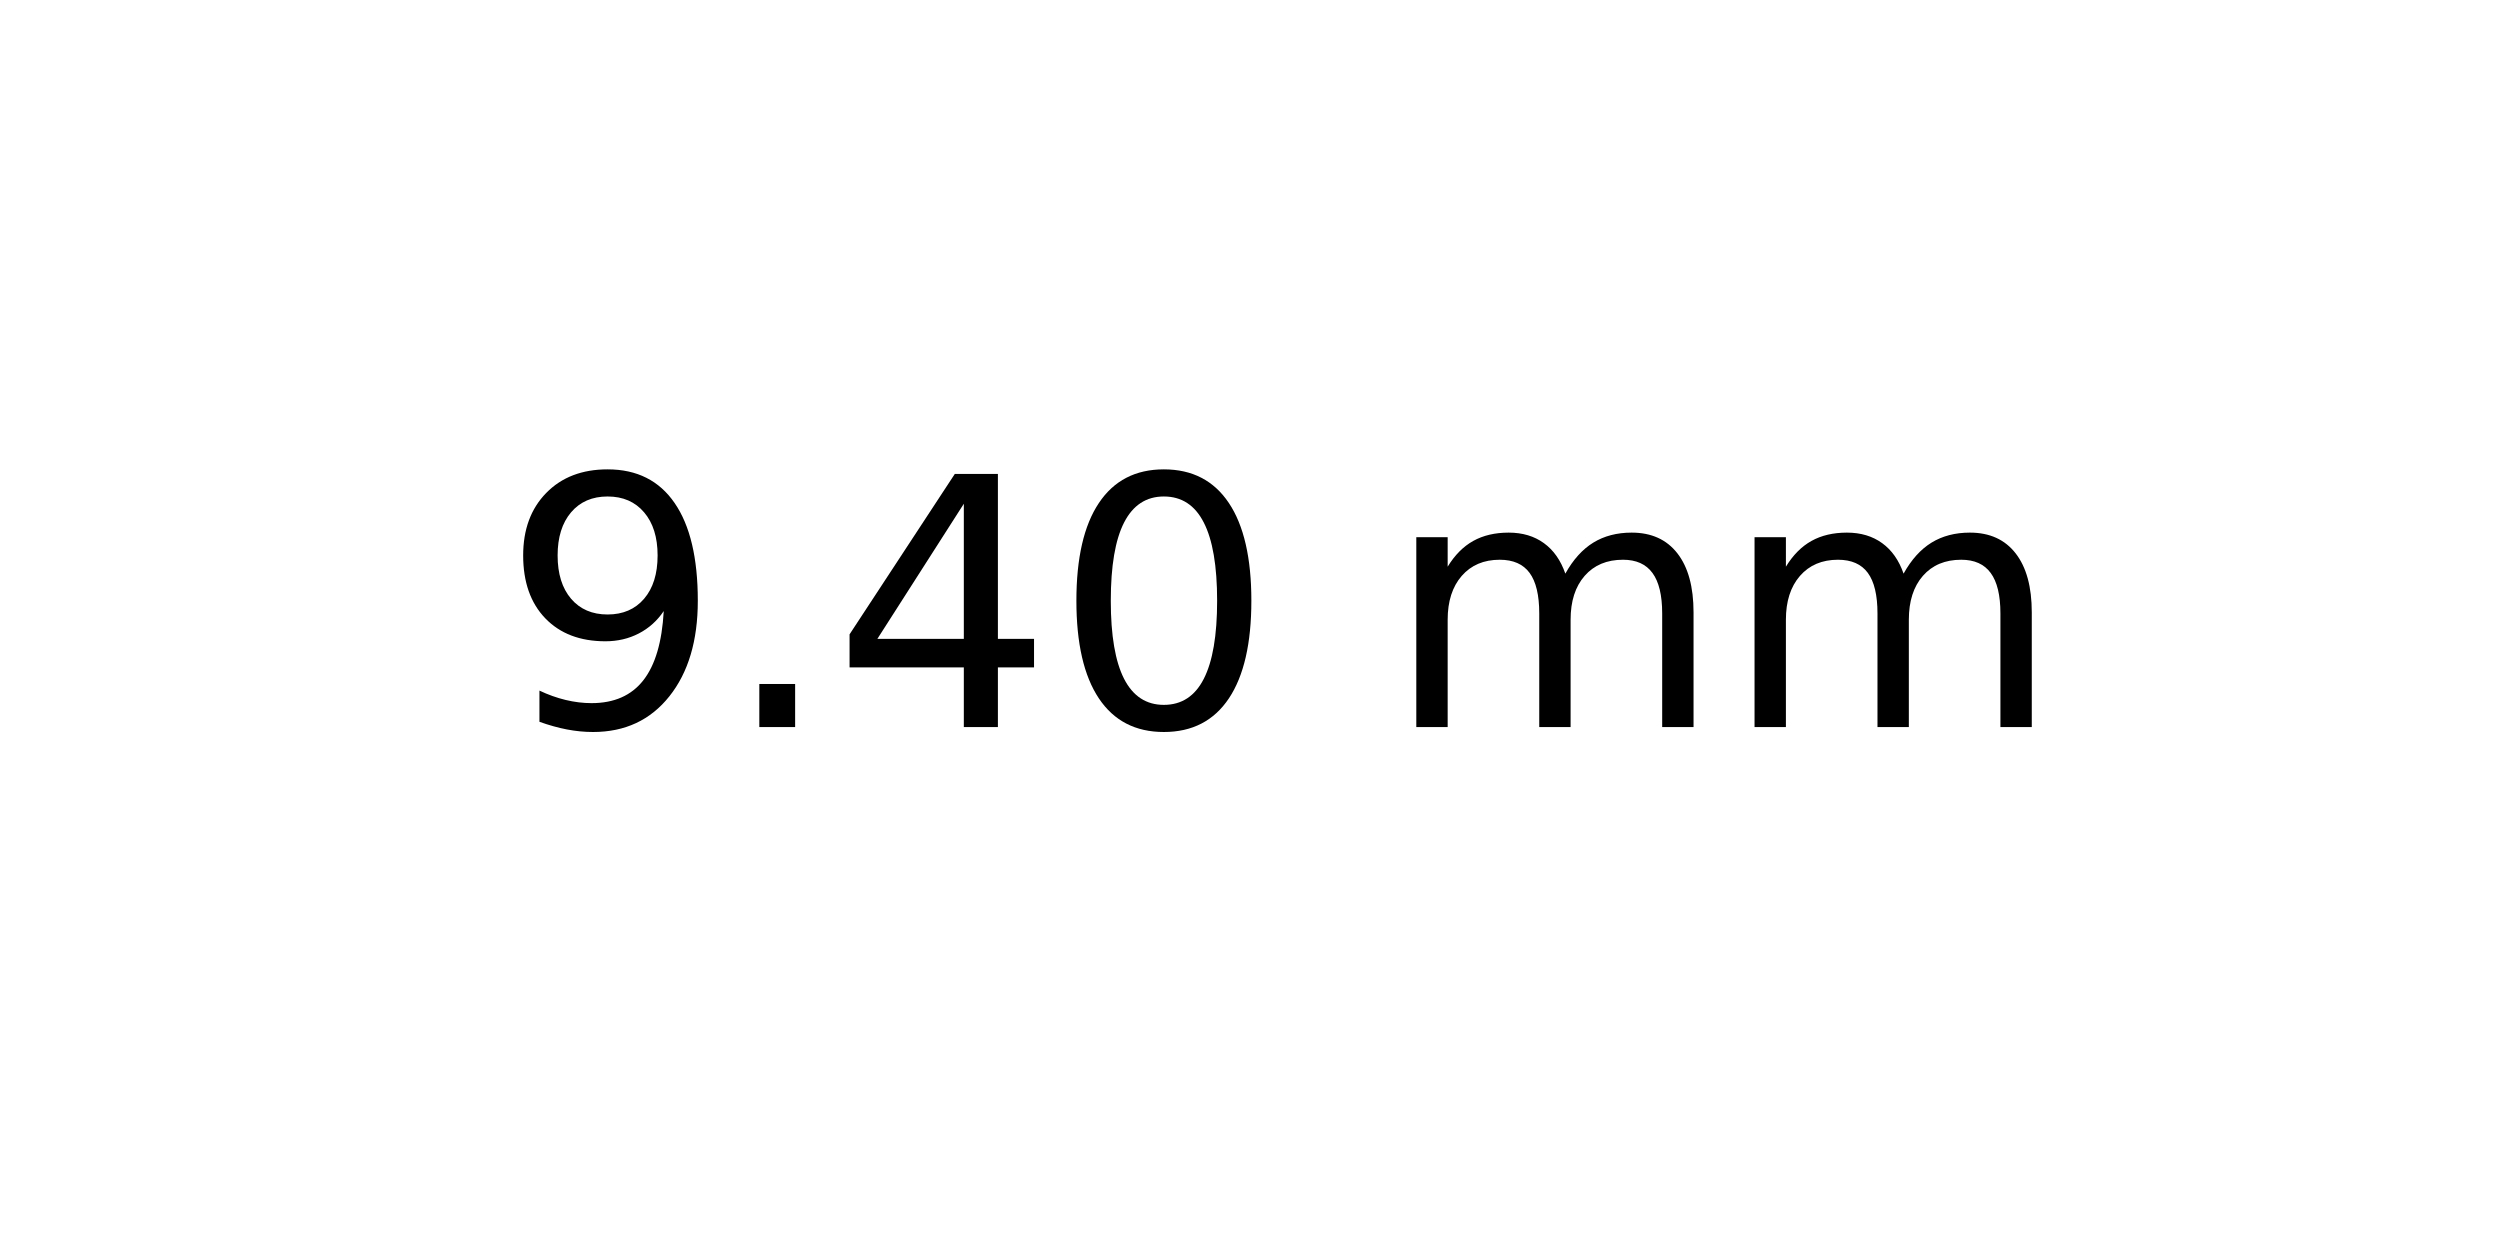
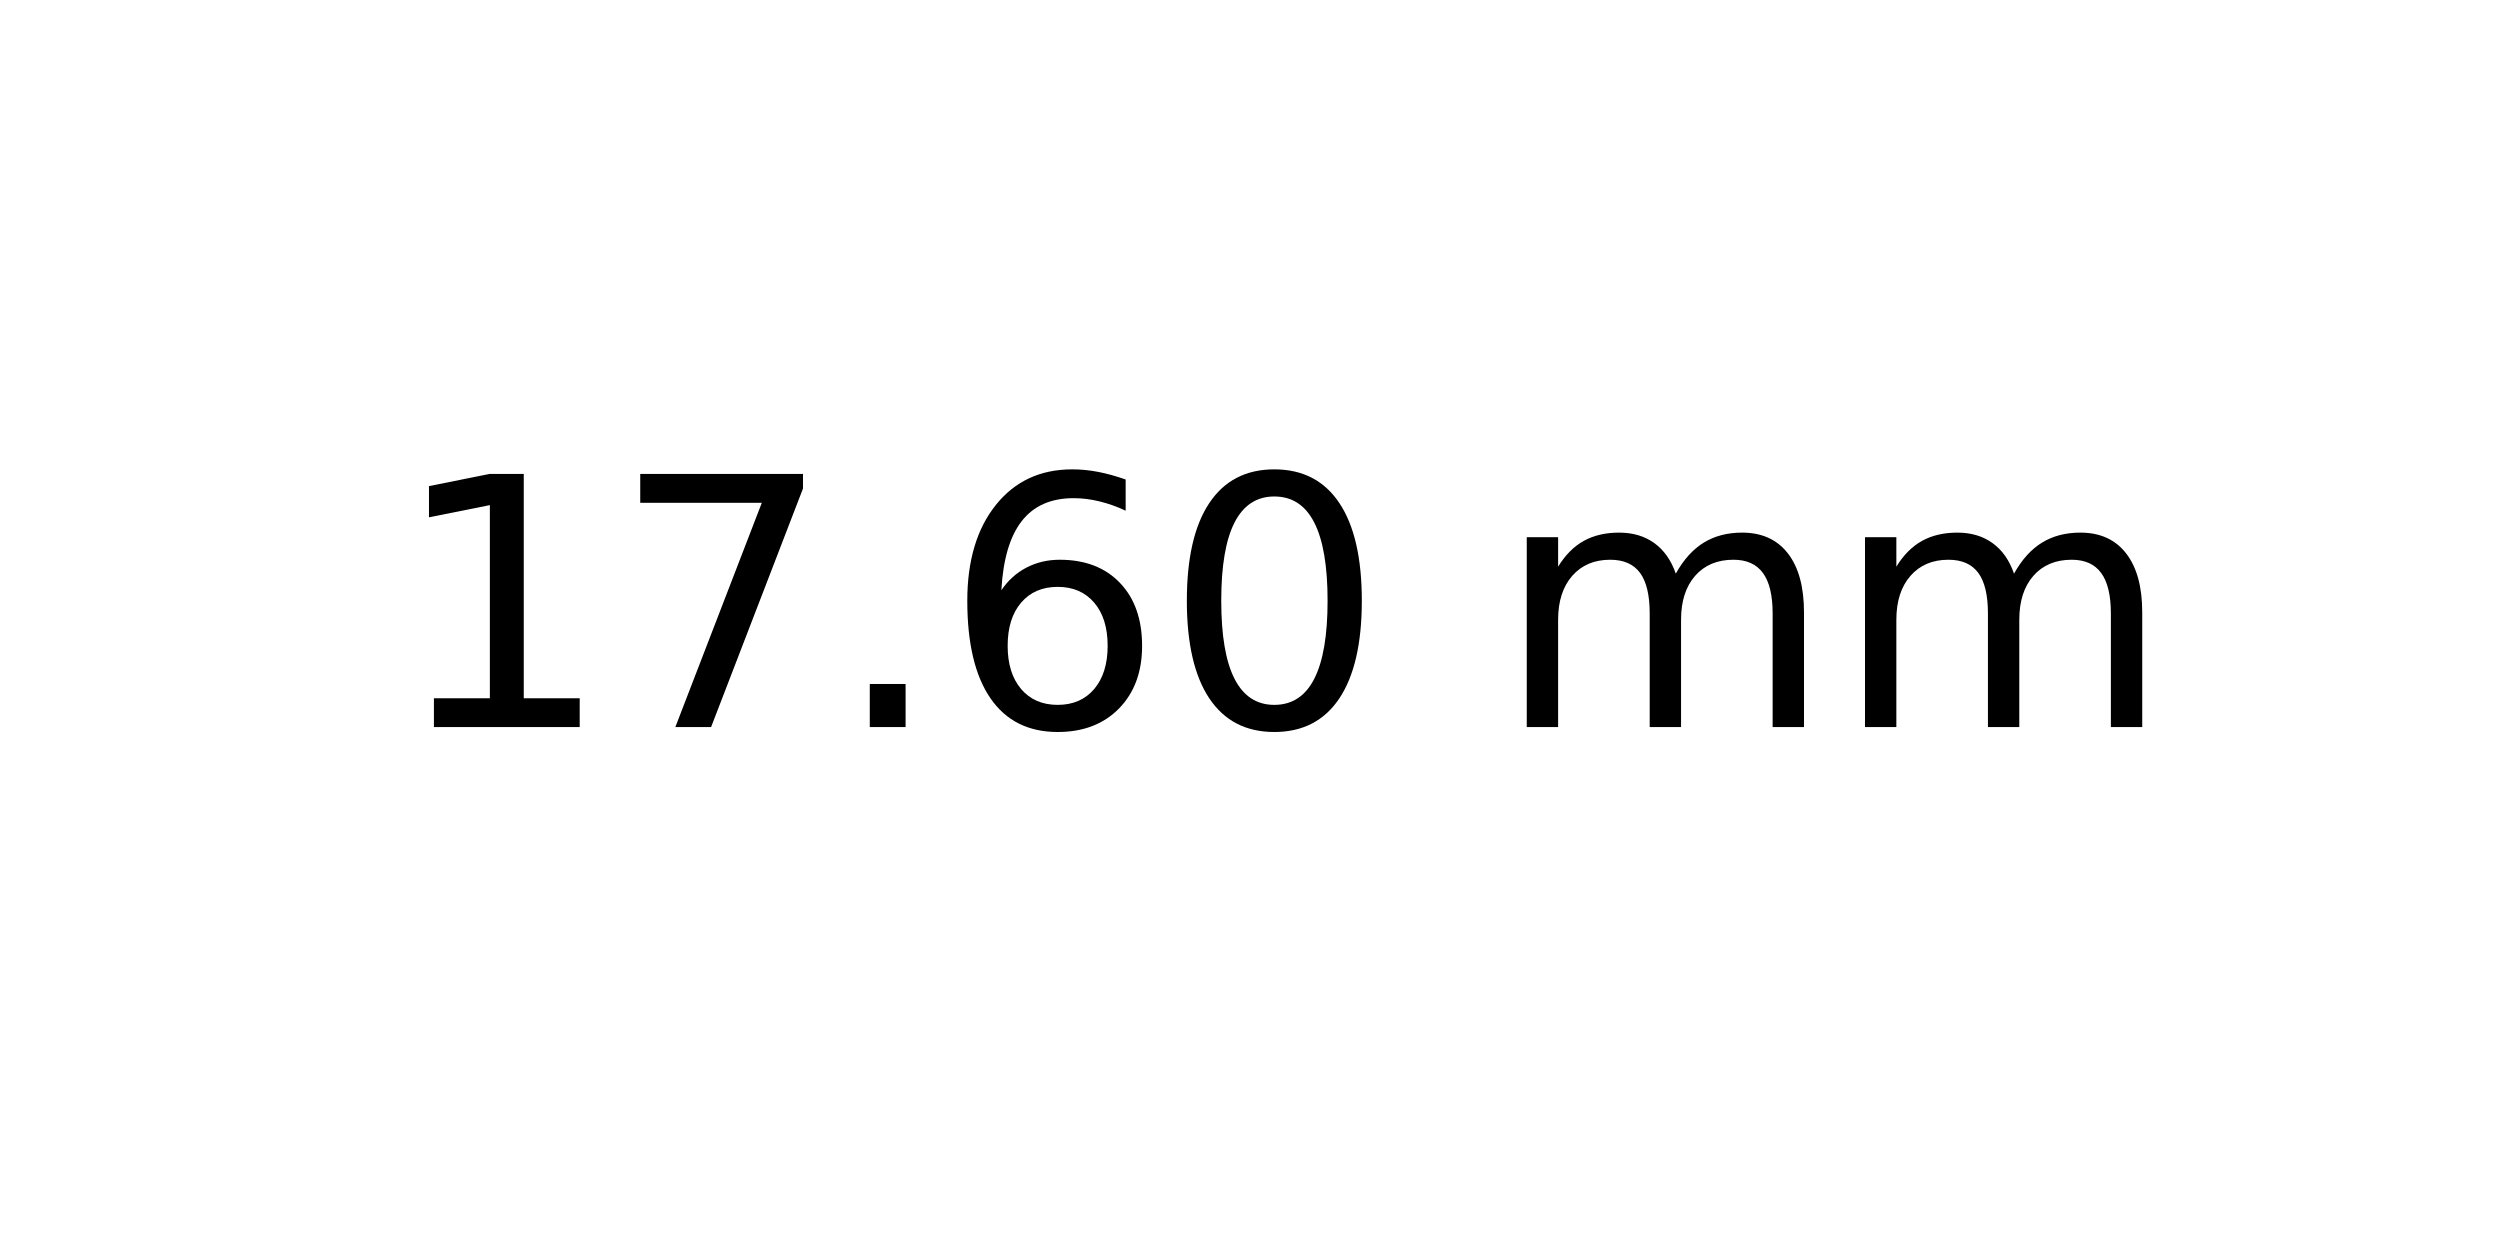
<svg xmlns="http://www.w3.org/2000/svg" xmlns:xlink="http://www.w3.org/1999/xlink" width="72pt" height="36pt" viewBox="0 0 72 36" version="1.1">
  <defs>
    <style type="text/css">*{stroke-linejoin: round; stroke-linecap: butt}</style>
  </defs>
  <g id="figure_1">
    <g id="axes_1">
      <g id="text_1">
-         <g transform="translate(14.4375 20.93937) scale(0.1 -0.1)">
+         <g transform="translate(11.25625 20.93937) scale(0.1 -0.1)">
          <defs>
-             <path id="DejaVuSans-39" d="M 703 97  L 703 672  Q 941 559 1184 500  Q 1428 441 1663 441  Q 2288 441 2617 861  Q 2947 1281 2994 2138  Q 2813 1869 2534 1725  Q 2256 1581 1919 1581  Q 1219 1581 811 2004  Q 403 2428 403 3163  Q 403 3881 828 4315  Q 1253 4750 1959 4750  Q 2769 4750 3195 4129  Q 3622 3509 3622 2328  Q 3622 1225 3098 567  Q 2575 -91 1691 -91  Q 1453 -91 1209 -44  Q 966 3 703 97  z M 1959 2075  Q 2384 2075 2632 2365  Q 2881 2656 2881 3163  Q 2881 3666 2632 3958  Q 2384 4250 1959 4250  Q 1534 4250 1286 3958  Q 1038 3666 1038 3163  Q 1038 2656 1286 2365  Q 1534 2075 1959 2075  z " transform="scale(0.015625)" />
+             <path id="DejaVuSans-31" d="M 794 531  L 1825 531  L 1825 4091  L 703 3866  L 703 4441  L 1819 4666  L 2450 4666  L 2450 531  L 3481 531  L 3481 0  L 794 0  L 794 531  z " transform="scale(0.015625)" />
+             <path id="DejaVuSans-37" d="M 525 4666  L 3525 4666  L 3525 4397  L 1831 0  L 1172 0  L 2766 4134  L 525 4134  L 525 4666  z " transform="scale(0.015625)" />
            <path id="DejaVuSans-2e" d="M 684 794  L 1344 794  L 1344 0  L 684 0  L 684 794  z " transform="scale(0.015625)" />
-             <path id="DejaVuSans-34" d="M 2419 4116  L 825 1625  L 2419 1625  L 2419 4116  z M 2253 4666  L 3047 4666  L 3047 1625  L 3713 1625  L 3713 1100  L 3047 1100  L 3047 0  L 2419 0  L 2419 1100  L 313 1100  L 313 1709  L 2253 4666  z " transform="scale(0.015625)" />
+             <path id="DejaVuSans-36" d="M 2113 2584  Q 1688 2584 1439 2293  Q 1191 2003 1191 1497  Q 1191 994 1439 701  Q 1688 409 2113 409  Q 2538 409 2786 701  Q 3034 994 3034 1497  Q 3034 2003 2786 2293  Q 2538 2584 2113 2584  z M 3366 4563  L 3366 3988  Q 3128 4100 2886 4159  Q 2644 4219 2406 4219  Q 1781 4219 1451 3797  Q 1122 3375 1075 2522  Q 1259 2794 1537 2939  Q 1816 3084 2150 3084  Q 2853 3084 3261 2657  Q 3669 2231 3669 1497  Q 3669 778 3244 343  Q 2819 -91 2113 -91  Q 1303 -91 875 529  Q 447 1150 447 2328  Q 447 3434 972 4092  Q 1497 4750 2381 4750  Q 2619 4750 2861 4703  Q 3103 4656 3366 4563  z " transform="scale(0.015625)" />
            <path id="DejaVuSans-30" d="M 2034 4250  Q 1547 4250 1301 3770  Q 1056 3291 1056 2328  Q 1056 1369 1301 889  Q 1547 409 2034 409  Q 2525 409 2770 889  Q 3016 1369 3016 2328  Q 3016 3291 2770 3770  Q 2525 4250 2034 4250  z M 2034 4750  Q 2819 4750 3233 4129  Q 3647 3509 3647 2328  Q 3647 1150 3233 529  Q 2819 -91 2034 -91  Q 1250 -91 836 529  Q 422 1150 422 2328  Q 422 3509 836 4129  Q 1250 4750 2034 4750  z " transform="scale(0.015625)" />
            <path id="DejaVuSans-20" transform="scale(0.015625)" />
            <path id="DejaVuSans-6d" d="M 3328 2828  Q 3544 3216 3844 3400  Q 4144 3584 4550 3584  Q 5097 3584 5394 3201  Q 5691 2819 5691 2113  L 5691 0  L 5113 0  L 5113 2094  Q 5113 2597 4934 2840  Q 4756 3084 4391 3084  Q 3944 3084 3684 2787  Q 3425 2491 3425 1978  L 3425 0  L 2847 0  L 2847 2094  Q 2847 2600 2669 2842  Q 2491 3084 2119 3084  Q 1678 3084 1418 2786  Q 1159 2488 1159 1978  L 1159 0  L 581 0  L 581 3500  L 1159 3500  L 1159 2956  Q 1356 3278 1631 3431  Q 1906 3584 2284 3584  Q 2666 3584 2933 3390  Q 3200 3197 3328 2828  z " transform="scale(0.015625)" />
          </defs>
-           <use xlink:href="#DejaVuSans-39" />
-           <use xlink:href="#DejaVuSans-2e" x="63.623" />
-           <use xlink:href="#DejaVuSans-34" x="95.41" />
-           <use xlink:href="#DejaVuSans-30" x="159.033" />
-           <use xlink:href="#DejaVuSans-20" x="222.656" />
-           <use xlink:href="#DejaVuSans-6d" x="254.443" />
-           <use xlink:href="#DejaVuSans-6d" x="351.855" />
+           <use xlink:href="#DejaVuSans-31" />
+           <use xlink:href="#DejaVuSans-37" x="63.623" />
+           <use xlink:href="#DejaVuSans-2e" x="127.246" />
+           <use xlink:href="#DejaVuSans-36" x="159.033" />
+           <use xlink:href="#DejaVuSans-30" x="222.656" />
+           <use xlink:href="#DejaVuSans-20" x="286.279" />
+           <use xlink:href="#DejaVuSans-6d" x="318.066" />
+           <use xlink:href="#DejaVuSans-6d" x="415.479" />
        </g>
      </g>
    </g>
  </g>
</svg>
